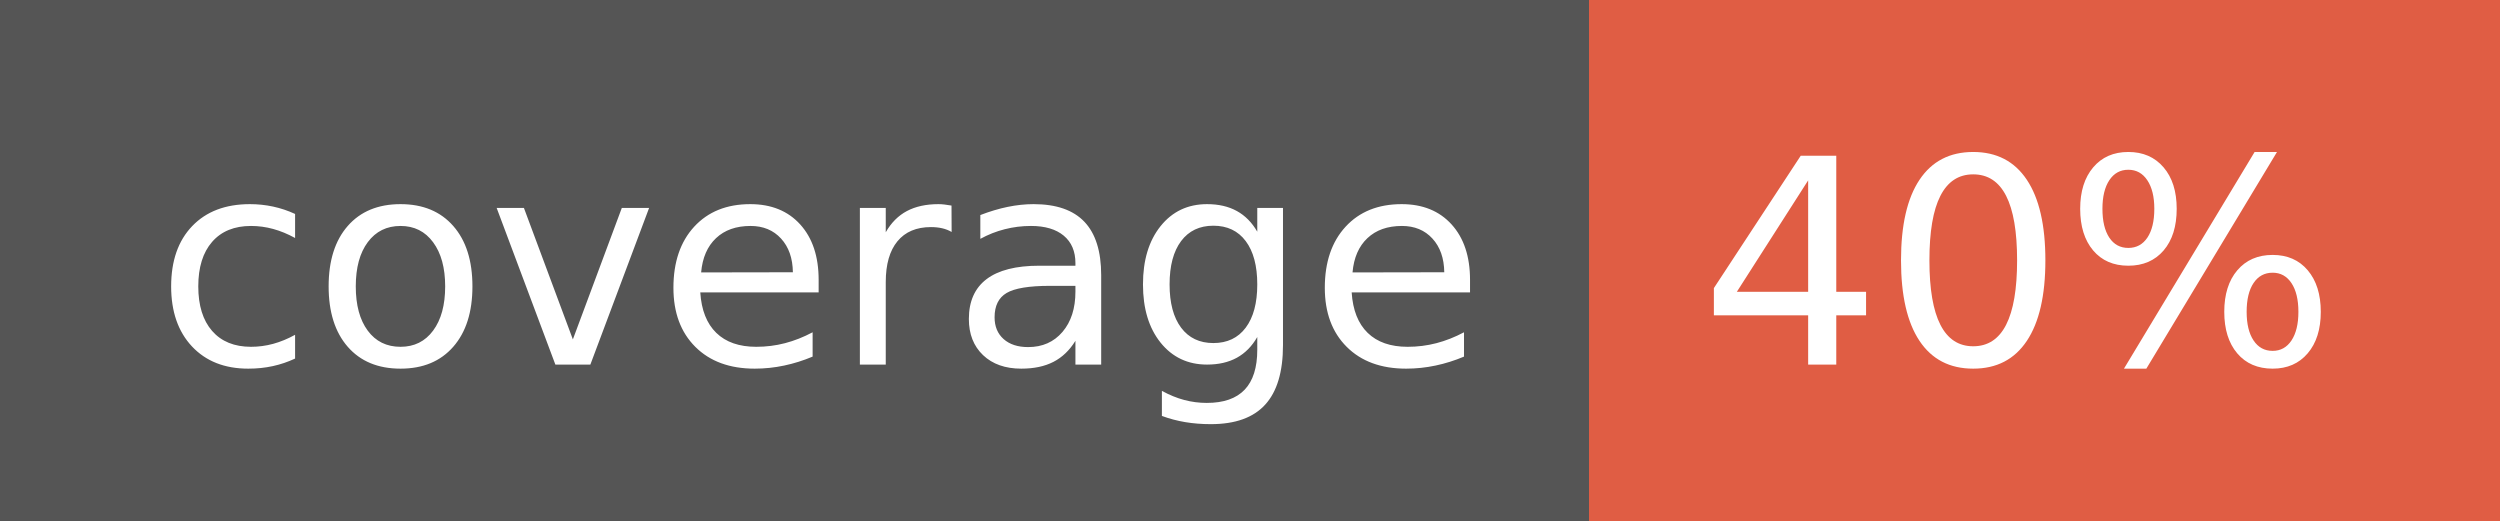
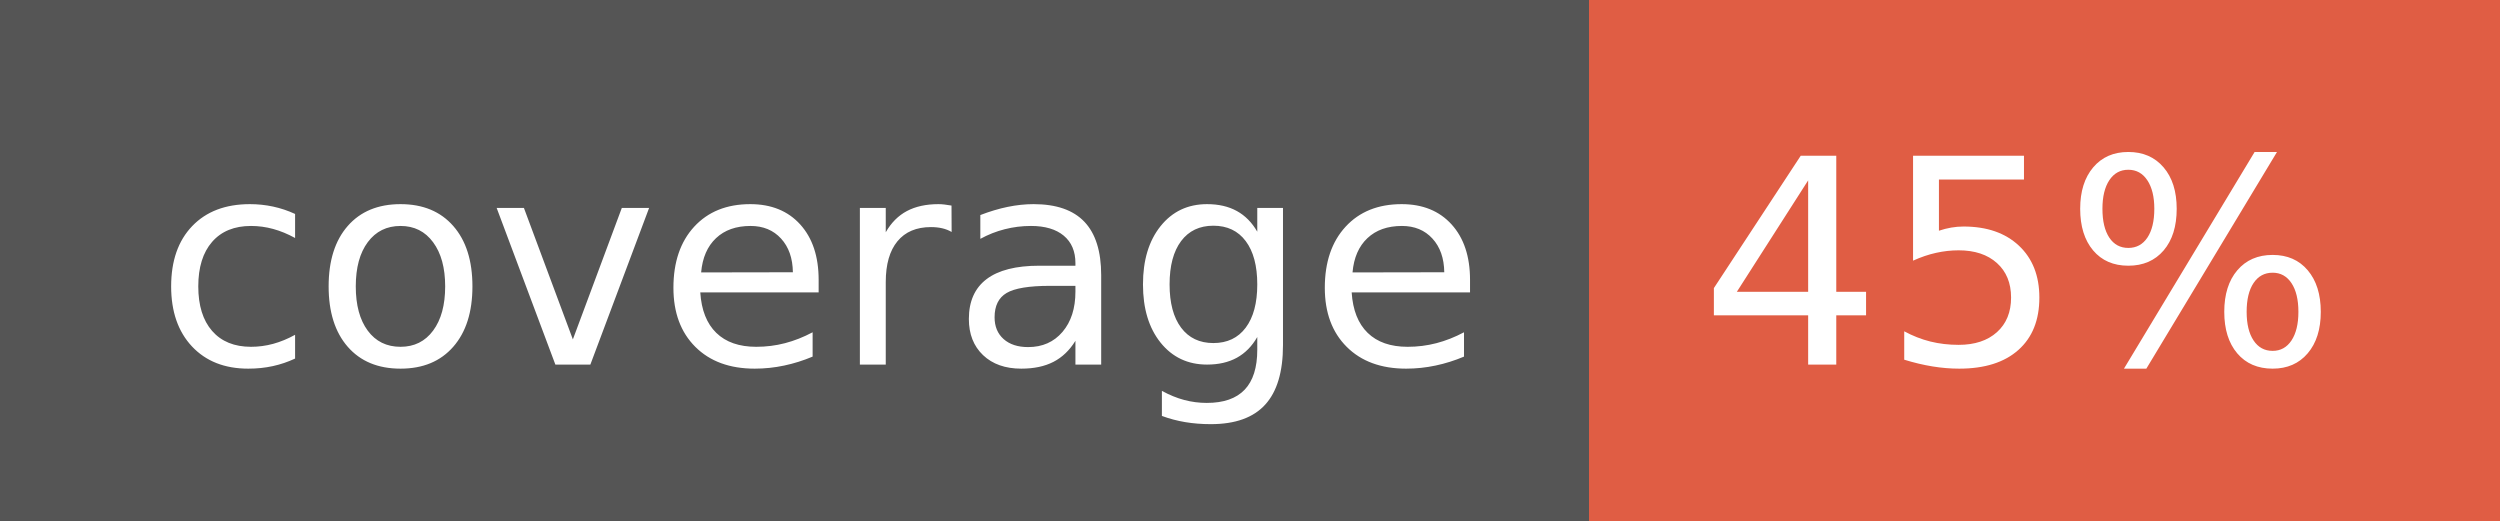
- <svg xmlns="http://www.w3.org/2000/svg" width="96" height="20" role="img" aria-label="coverage: 40%">
+ <svg xmlns="http://www.w3.org/2000/svg" width="96" height="20" role="img" aria-label="coverage: 45%">
  <g shape-rendering="crispEdges">
    <rect width="61" height="20" fill="#555" />
    <rect x="61" width="35" height="20" fill="#e05d44" />
  </g>
  <g fill="#fff" text-anchor="middle" font-family="Verdana,Geneva,DejaVu Sans,sans-serif" text-rendering="geometricPrecision" font-size="110">
    <text x="315" y="140" transform="scale(.1)" fill="#fff" textLength="510">coverage</text>
-     <text x="775" y="140" transform="scale(.1)" fill="#fff" textLength="250">40%</text>
+     <text x="775" y="140" transform="scale(.1)" fill="#fff" textLength="250">45%</text>
  </g>
</svg>
